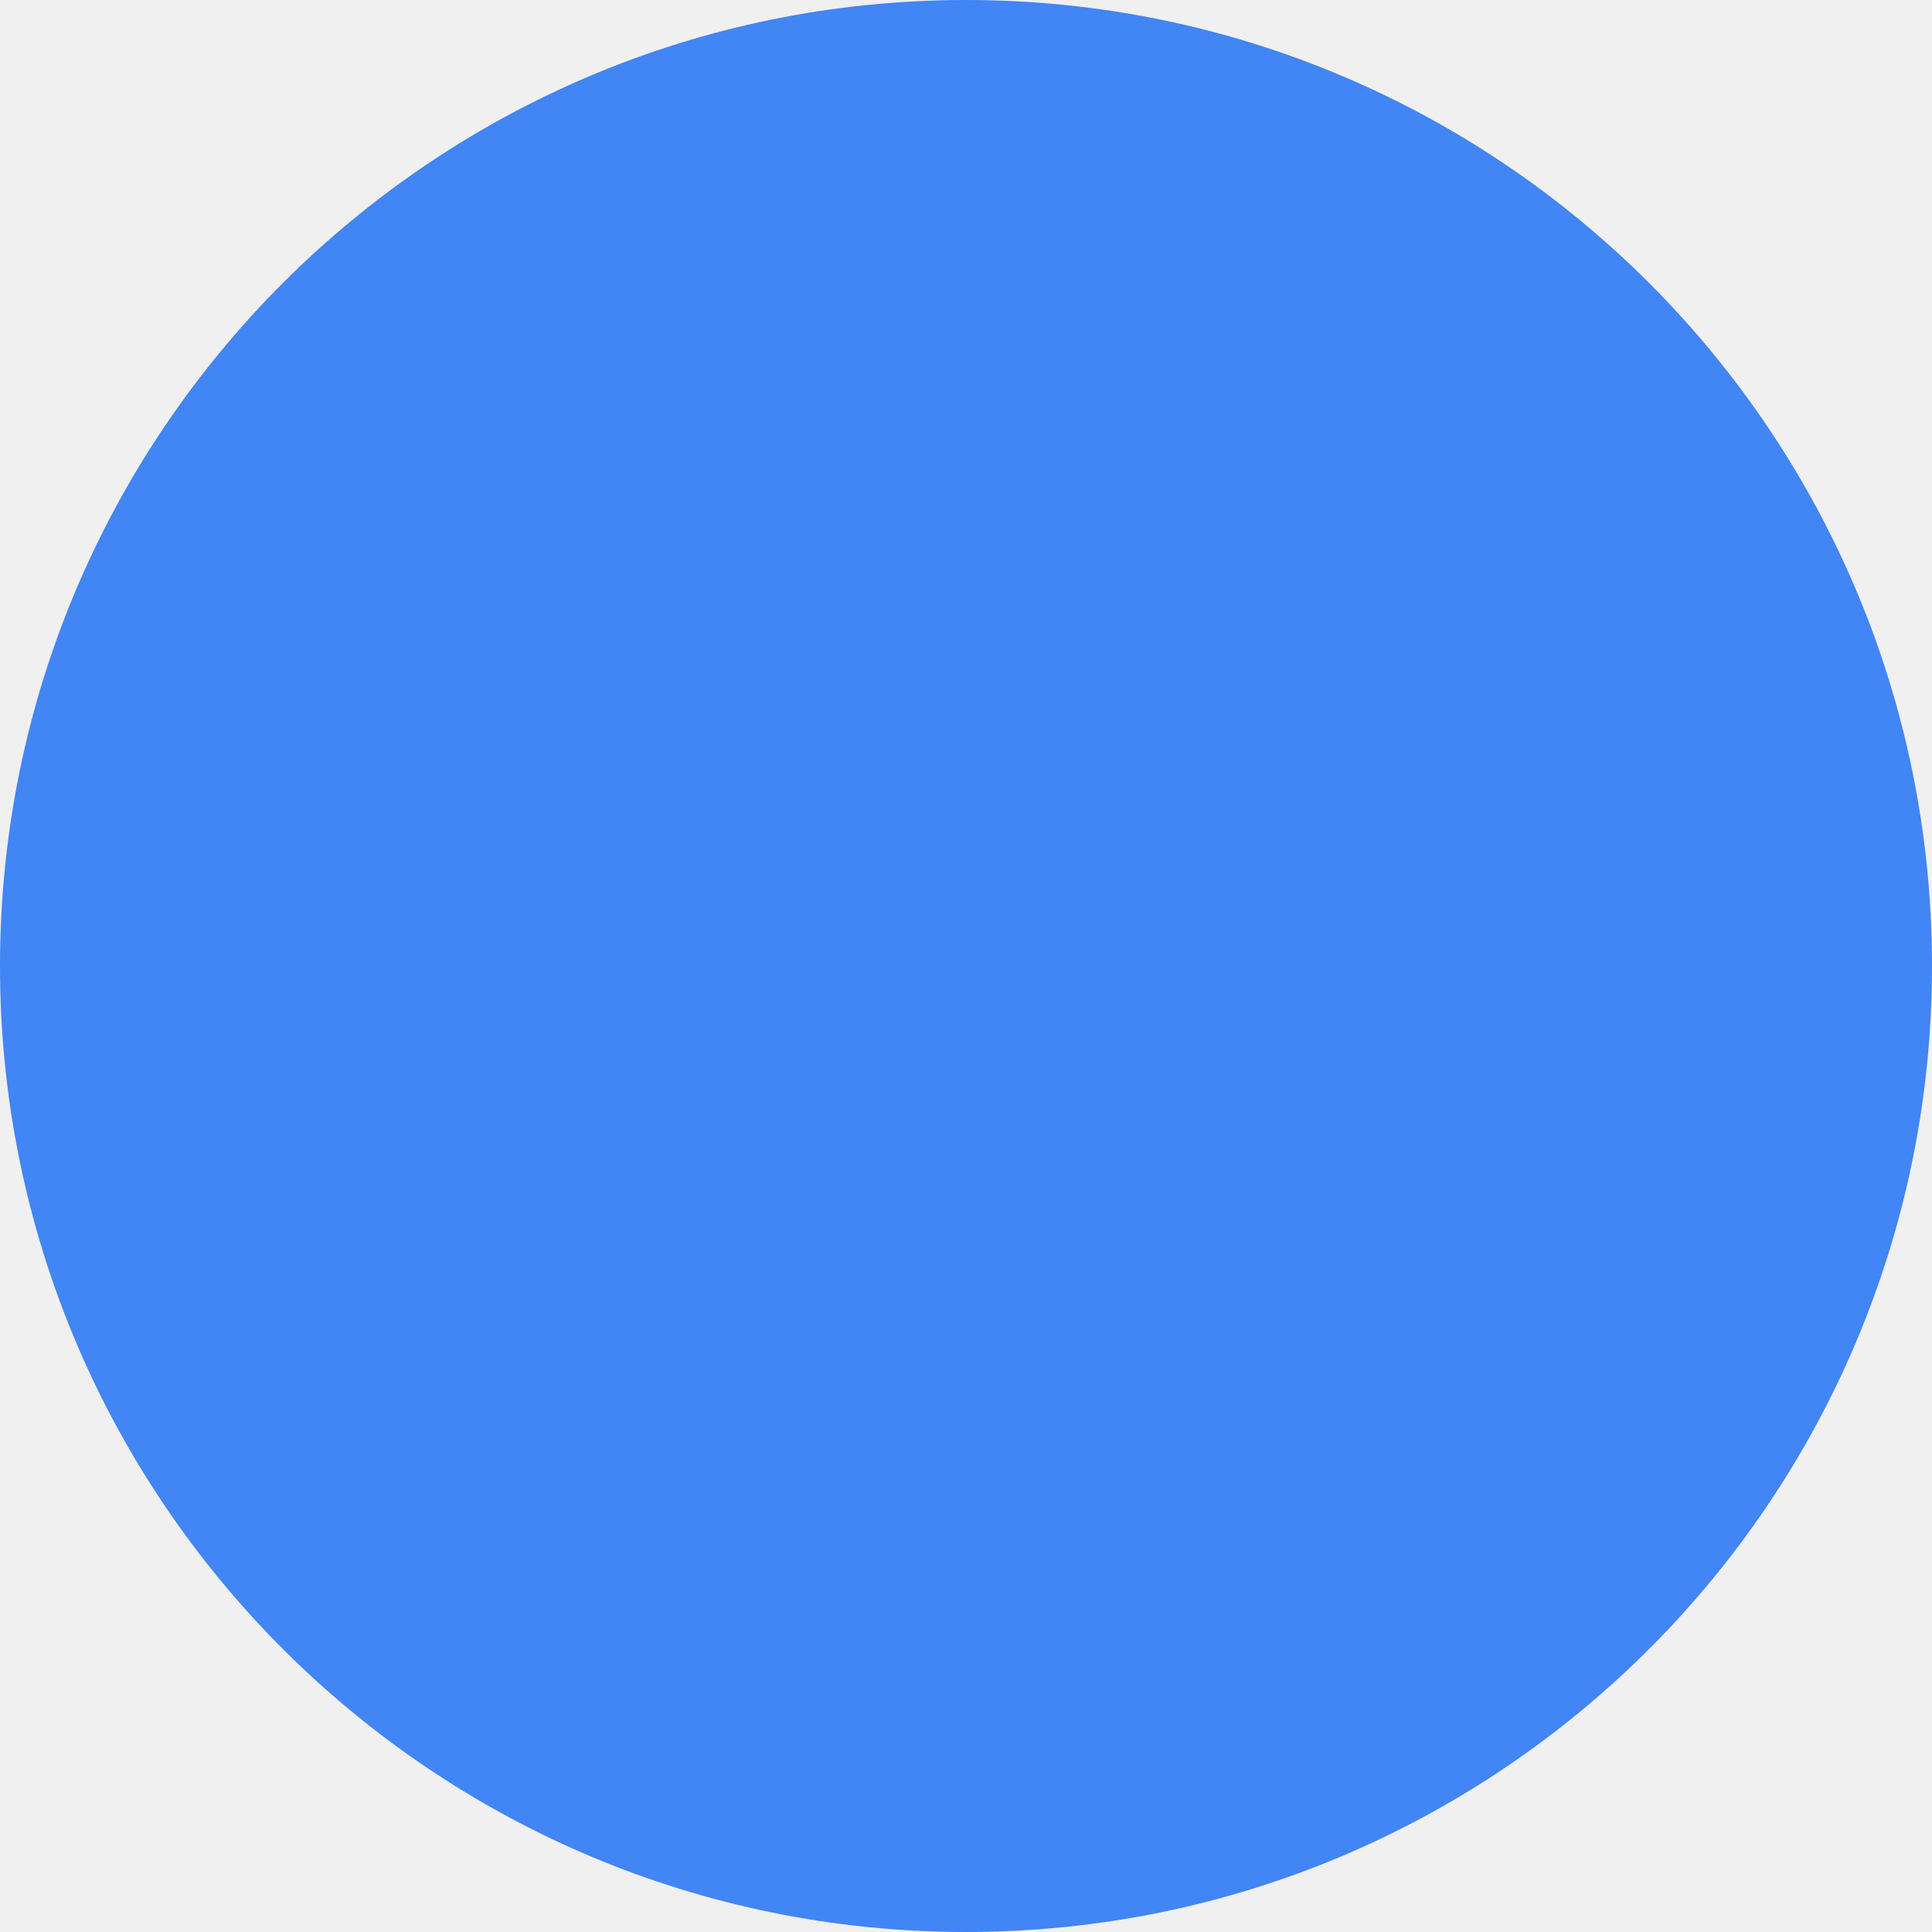
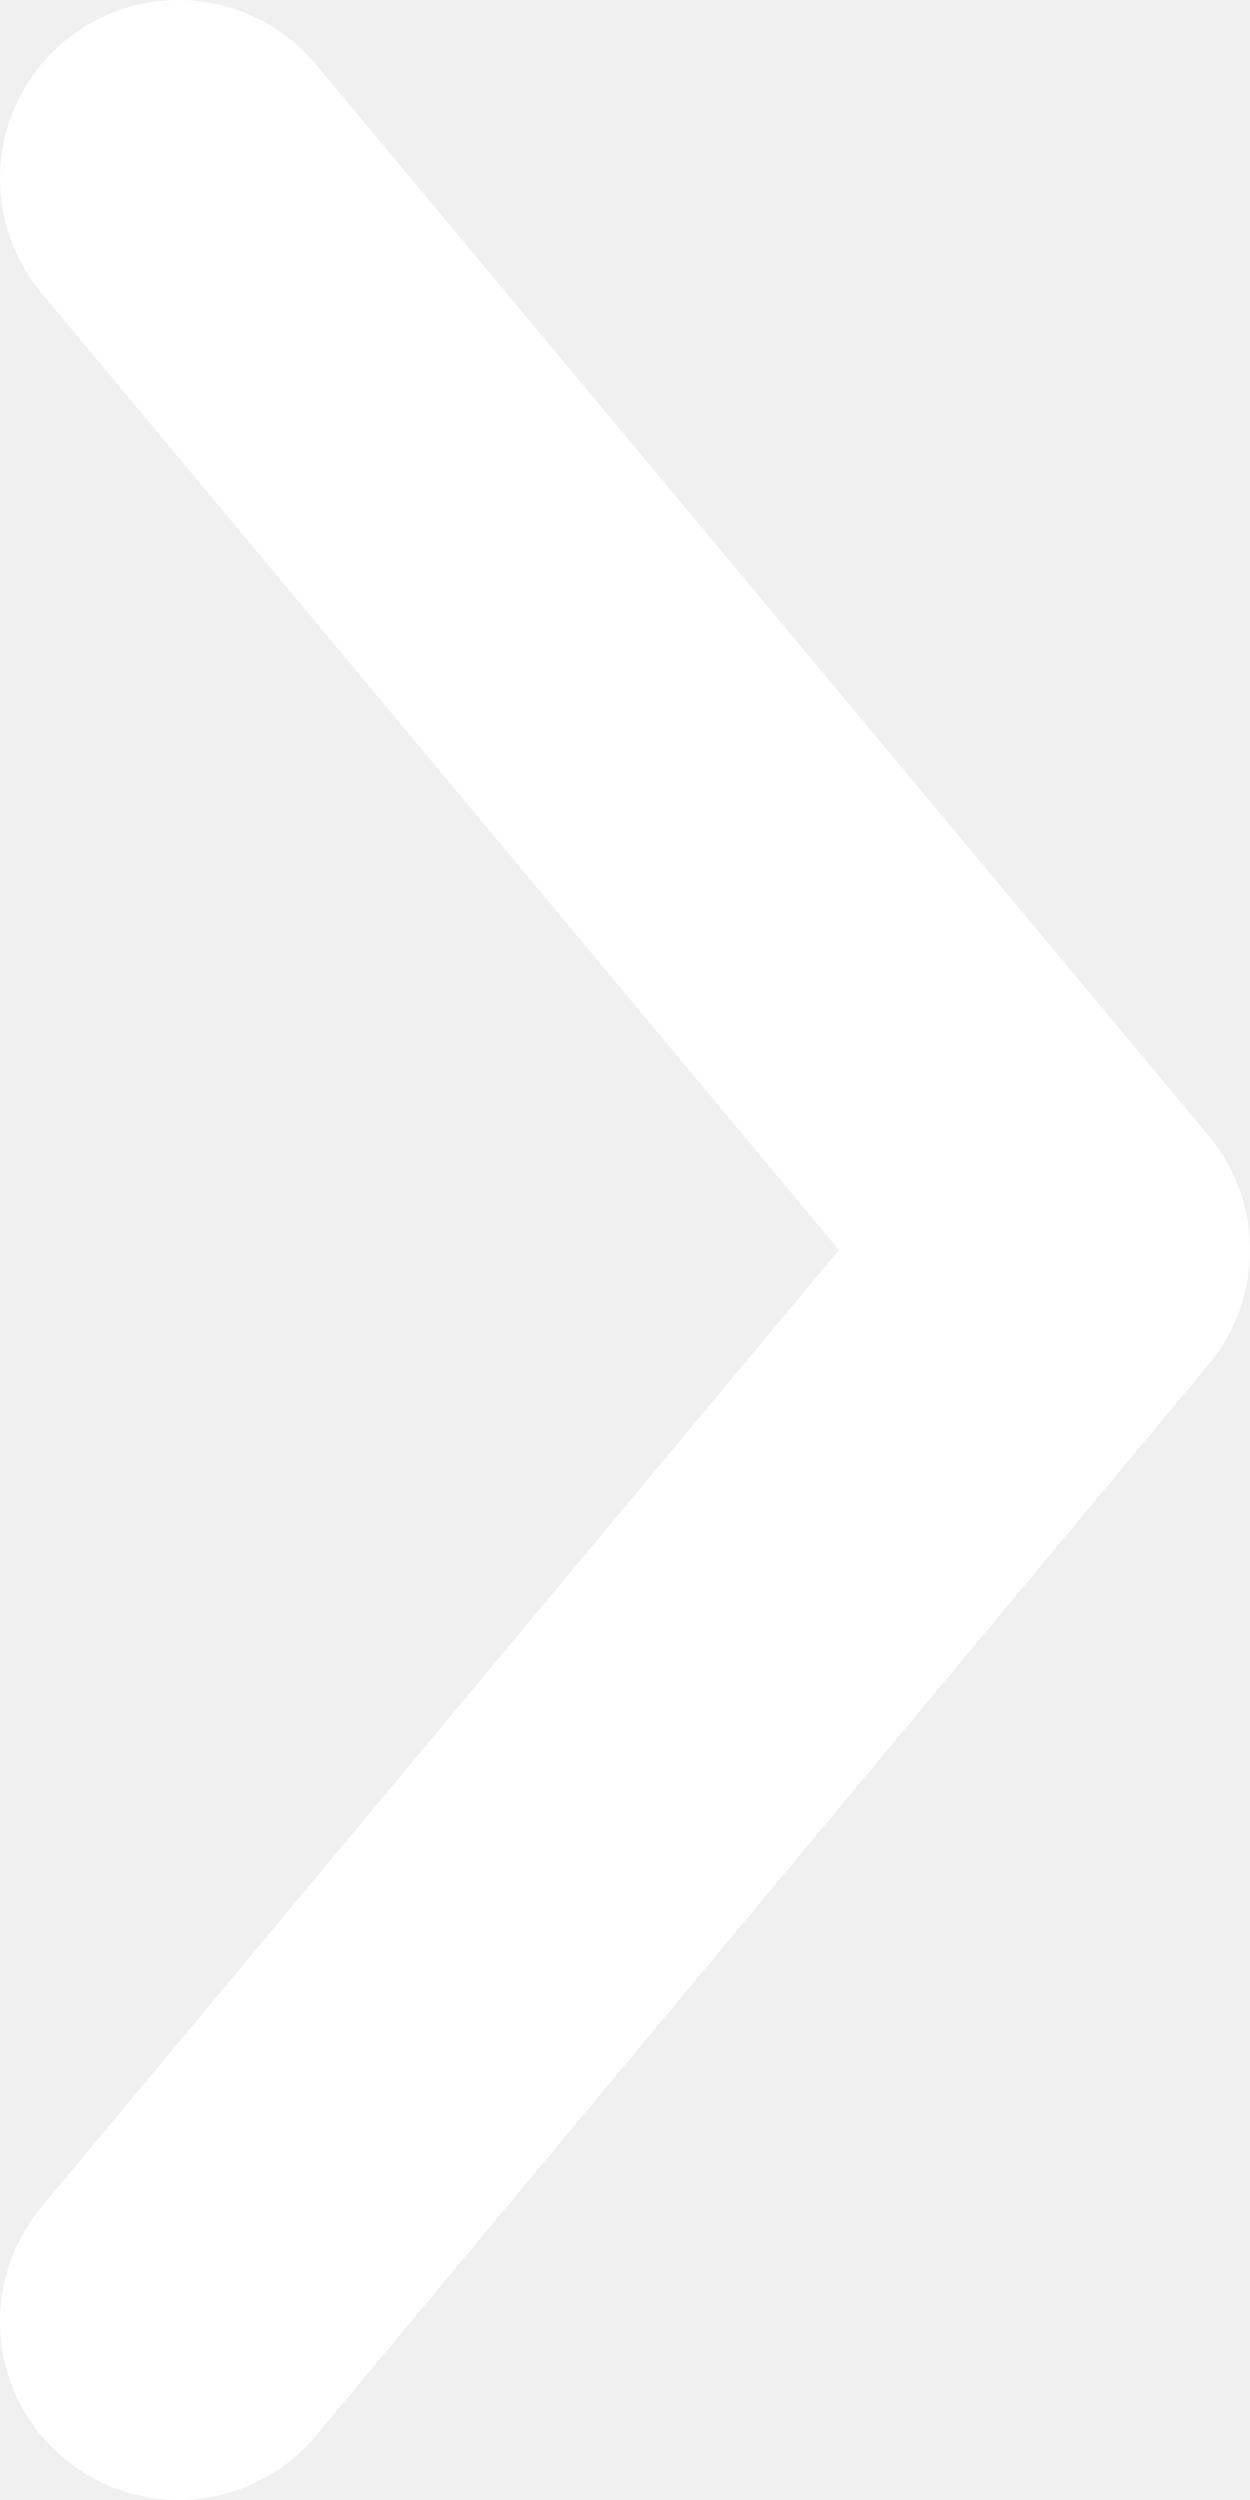
- <svg xmlns="http://www.w3.org/2000/svg" width="34" height="34" viewBox="0 0 34 34" fill="none">
-   <rect width="34" height="34" rx="17" fill="#4285F4" />
+ <svg xmlns="http://www.w3.org/2000/svg" width="7" height="14" viewBox="0 0 7 14" fill="none">
+   <path d="M1 13L6 7L1 1" stroke="white" stroke-width="2" stroke-linecap="round" stroke-linejoin="round" />
</svg>
